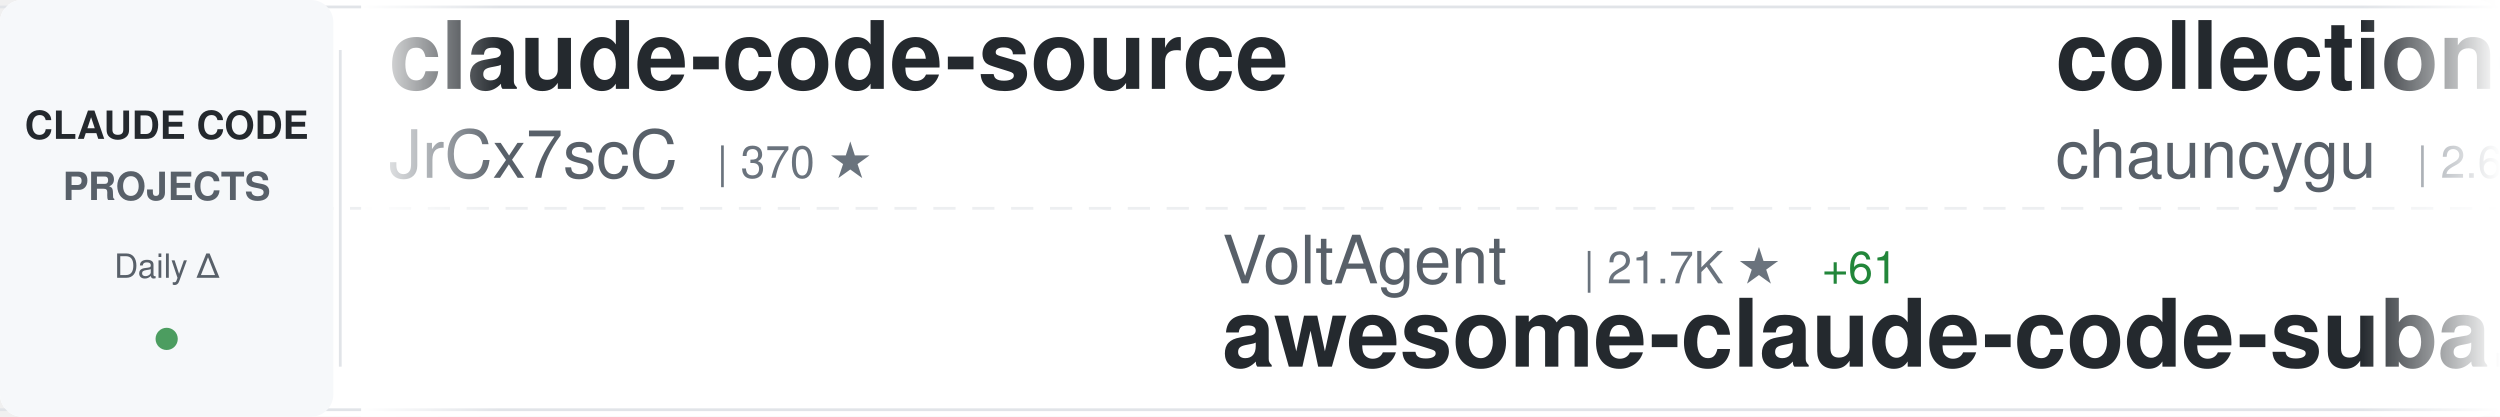
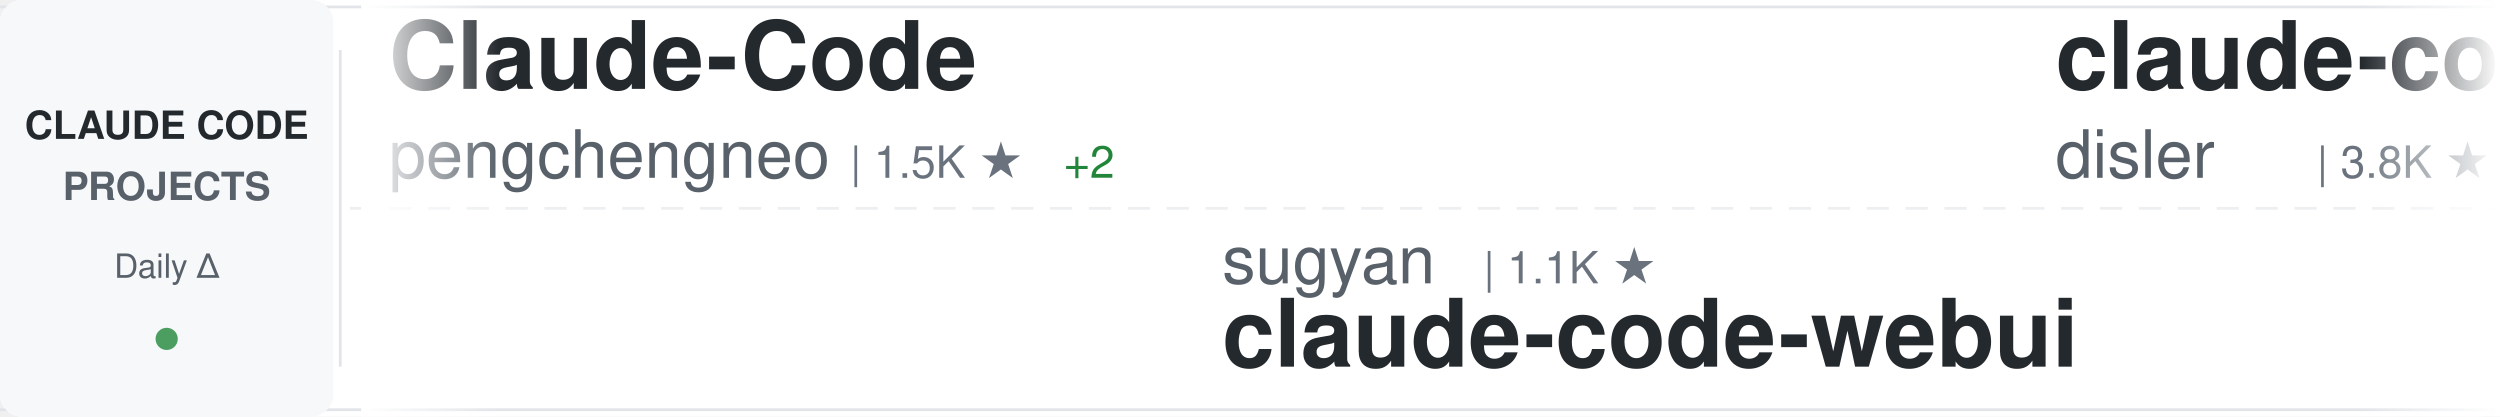
<svg xmlns="http://www.w3.org/2000/svg" width="900" height="150">
  <defs>
    <linearGradient id="awesomeLeftFade" x1="0%" y1="0%" x2="100%" y2="0%">
      <stop offset="0%" style="stop-color:#ffffff;stop-opacity:1" />
      <stop offset="100%" style="stop-color:#ffffff;stop-opacity:0" />
    </linearGradient>
    <linearGradient id="awesomeRightFade" x1="0%" y1="0%" x2="100%" y2="0%">
      <stop offset="0%" style="stop-color:#ffffff;stop-opacity:0" />
      <stop offset="100%" style="stop-color:#ffffff;stop-opacity:1" />
    </linearGradient>
  </defs>
  <rect width="900" height="150" fill="#ffffff" rx="8" />
  <rect x="0" y="2" width="900" height="1" fill="#e1e4e8" />
  <rect x="0" y="147" width="900" height="1" fill="#e1e4e8" />
  <line x1="0" y1="75" x2="900" y2="75" stroke="#e1e4e8" stroke-width="1" stroke-dasharray="8 6" opacity="0.6" />
  <rect x="0" y="0" width="120" height="150" fill="#f6f8fa" rx="8" />
  <text x="60" y="50" font-family="-apple-system, BlinkMacSystemFont, 'Segoe UI', Helvetica, Arial, sans-serif" font-size="14" font-weight="600" fill="#24292e" text-anchor="middle">CLAUDE CODE</text>
  <text x="60" y="72" font-family="-apple-system, BlinkMacSystemFont, 'Segoe UI', Helvetica, Arial, sans-serif" font-size="14" font-weight="600" fill="#586069" text-anchor="middle">PROJECTS</text>
  <text x="60" y="100" font-family="-apple-system, BlinkMacSystemFont, 'Segoe UI', Helvetica, Arial, sans-serif" font-size="12" font-weight="500" fill="#586069" text-anchor="middle">Daily Δ</text>
  <circle cx="60" cy="122" r="4" fill="#22863a" opacity="0.8" />
  <rect x="122" y="18" width="1" height="114" fill="#e1e4e8" />
  <clipPath id="awesomeTickerClip">
    <rect x="130" y="0" width="770" height="150" />
  </clipPath>
  <g clip-path="url(#awesomeTickerClip)">
    <g id="awesomeTickerItems">
      <animateTransform attributeName="transform" attributeType="XML" type="translate" from="0 0" to="-3000 0" dur="54s" repeatCount="indefinite" />
      <g transform="translate(0, 0)">
-         <text x="140" y="32" font-family="-apple-system, BlinkMacSystemFont, 'Segoe UI', Helvetica, Arial, sans-serif" font-size="34" font-weight="600" fill="#24292e">claude-code-source</text>
-         <text x="140" y="64" font-family="-apple-system, BlinkMacSystemFont, 'Segoe UI', Helvetica, Arial, sans-serif" font-size="24" font-weight="400" fill="#586069">JrCx7scC</text>
-         <text x="258" y="64" font-family="-apple-system, BlinkMacSystemFont, 'Segoe UI', Helvetica, Arial, sans-serif" font-size="16" font-weight="500" fill="#6a737d">| 370 ★</text>
+         <text x="140" y="32" font-family="-apple-system, BlinkMacSystemFont, 'Segoe UI', Helvetica, Arial, sans-serif" font-size="34" font-weight="600" fill="#24292e">Claude-Code</text>
+         <text x="140" y="64" font-family="-apple-system, BlinkMacSystemFont, 'Segoe UI', Helvetica, Arial, sans-serif" font-size="24" font-weight="400" fill="#586069">pengchengneo</text>
+         <text x="306" y="64" font-family="-apple-system, BlinkMacSystemFont, 'Segoe UI', Helvetica, Arial, sans-serif" font-size="16" font-weight="500" fill="#6a737d">| 1.5K ★</text>
+         <text x="383" y="64" font-family="-apple-system, BlinkMacSystemFont, 'Segoe UI', Helvetica, Arial, sans-serif" font-size="16" font-weight="500" fill="#22863a"> +2</text>
      </g>
      <g transform="translate(300, 0)">
-         <text x="140" y="102" font-family="-apple-system, BlinkMacSystemFont, 'Segoe UI', Helvetica, Arial, sans-serif" font-size="24" font-weight="400" fill="#586069">VoltAgent</text>
-         <text x="270" y="102" font-family="-apple-system, BlinkMacSystemFont, 'Segoe UI', Helvetica, Arial, sans-serif" font-size="16" font-weight="500" fill="#6a737d">| 21.7K ★</text>
-         <text x="356" y="102" font-family="-apple-system, BlinkMacSystemFont, 'Segoe UI', Helvetica, Arial, sans-serif" font-size="16" font-weight="500" fill="#22863a"> +61</text>
-         <text x="140" y="132" font-family="-apple-system, BlinkMacSystemFont, 'Segoe UI', Helvetica, Arial, sans-serif" font-size="34" font-weight="600" fill="#24292e">awesome-claude-code-suba...</text>
+         <text x="140" y="102" font-family="-apple-system, BlinkMacSystemFont, 'Segoe UI', Helvetica, Arial, sans-serif" font-size="24" font-weight="400" fill="#586069">sugyan</text>
+         <text x="234" y="102" font-family="-apple-system, BlinkMacSystemFont, 'Segoe UI', Helvetica, Arial, sans-serif" font-size="16" font-weight="500" fill="#6a737d">| 1.1K ★</text>
+         <text x="140" y="132" font-family="-apple-system, BlinkMacSystemFont, 'Segoe UI', Helvetica, Arial, sans-serif" font-size="34" font-weight="600" fill="#24292e">claude-code-webui</text>
      </g>
      <g transform="translate(600, 0)">
-         <text x="140" y="32" font-family="-apple-system, BlinkMacSystemFont, 'Segoe UI', Helvetica, Arial, sans-serif" font-size="34" font-weight="600" fill="#24292e">collection-claude-code-s...</text>
-         <text x="140" y="64" font-family="-apple-system, BlinkMacSystemFont, 'Segoe UI', Helvetica, Arial, sans-serif" font-size="24" font-weight="400" fill="#586069">chauncygu</text>
-         <text x="270" y="64" font-family="-apple-system, BlinkMacSystemFont, 'Segoe UI', Helvetica, Arial, sans-serif" font-size="16" font-weight="500" fill="#6a737d">| 2.6K ★</text>
-         <text x="347" y="64" font-family="-apple-system, BlinkMacSystemFont, 'Segoe UI', Helvetica, Arial, sans-serif" font-size="16" font-weight="500" fill="#22863a"> +3</text>
+         <text x="140" y="32" font-family="-apple-system, BlinkMacSystemFont, 'Segoe UI', Helvetica, Arial, sans-serif" font-size="34" font-weight="600" fill="#24292e">claude-code-hooks-master...</text>
+         <text x="140" y="64" font-family="-apple-system, BlinkMacSystemFont, 'Segoe UI', Helvetica, Arial, sans-serif" font-size="24" font-weight="400" fill="#586069">disler</text>
+         <text x="234" y="64" font-family="-apple-system, BlinkMacSystemFont, 'Segoe UI', Helvetica, Arial, sans-serif" font-size="16" font-weight="500" fill="#6a737d">| 3.8K ★</text>
+         <text x="311" y="64" font-family="-apple-system, BlinkMacSystemFont, 'Segoe UI', Helvetica, Arial, sans-serif" font-size="16" font-weight="500" fill="#22863a"> +3</text>
      </g>
      <g transform="translate(900, 0)">
-         <text x="140" y="102" font-family="-apple-system, BlinkMacSystemFont, 'Segoe UI', Helvetica, Arial, sans-serif" font-size="24" font-weight="400" fill="#586069">Yeachan-Heo</text>
-         <text x="294" y="102" font-family="-apple-system, BlinkMacSystemFont, 'Segoe UI', Helvetica, Arial, sans-serif" font-size="16" font-weight="500" fill="#6a737d">| 36.3K ★</text>
-         <text x="380" y="102" font-family="-apple-system, BlinkMacSystemFont, 'Segoe UI', Helvetica, Arial, sans-serif" font-size="16" font-weight="500" fill="#22863a"> +48</text>
-         <text x="140" y="132" font-family="-apple-system, BlinkMacSystemFont, 'Segoe UI', Helvetica, Arial, sans-serif" font-size="34" font-weight="600" fill="#24292e">oh-my-claudecode</text>
+         <text x="140" y="102" font-family="-apple-system, BlinkMacSystemFont, 'Segoe UI', Helvetica, Arial, sans-serif" font-size="24" font-weight="400" fill="#586069">centminmod</text>
+         <text x="282" y="102" font-family="-apple-system, BlinkMacSystemFont, 'Segoe UI', Helvetica, Arial, sans-serif" font-size="16" font-weight="500" fill="#6a737d">| 2.4K ★</text>
+         <text x="359" y="102" font-family="-apple-system, BlinkMacSystemFont, 'Segoe UI', Helvetica, Arial, sans-serif" font-size="16" font-weight="500" fill="#22863a"> +2</text>
+         <text x="140" y="132" font-family="-apple-system, BlinkMacSystemFont, 'Segoe UI', Helvetica, Arial, sans-serif" font-size="34" font-weight="600" fill="#24292e">my-claude-code-setup</text>
      </g>
      <g transform="translate(1200, 0)">
-         <text x="140" y="32" font-family="-apple-system, BlinkMacSystemFont, 'Segoe UI', Helvetica, Arial, sans-serif" font-size="34" font-weight="600" fill="#24292e">claude-code-harness</text>
-         <text x="140" y="64" font-family="-apple-system, BlinkMacSystemFont, 'Segoe UI', Helvetica, Arial, sans-serif" font-size="24" font-weight="400" fill="#586069">Chachamaru127</text>
-         <text x="318" y="64" font-family="-apple-system, BlinkMacSystemFont, 'Segoe UI', Helvetica, Arial, sans-serif" font-size="16" font-weight="500" fill="#6a737d">| 2.7K ★</text>
-         <text x="395" y="64" font-family="-apple-system, BlinkMacSystemFont, 'Segoe UI', Helvetica, Arial, sans-serif" font-size="16" font-weight="500" fill="#22863a"> +21</text>
+         <text x="140" y="32" font-family="-apple-system, BlinkMacSystemFont, 'Segoe UI', Helvetica, Arial, sans-serif" font-size="34" font-weight="600" fill="#24292e">claude-code-router</text>
+         <text x="140" y="64" font-family="-apple-system, BlinkMacSystemFont, 'Segoe UI', Helvetica, Arial, sans-serif" font-size="24" font-weight="400" fill="#586069">musistudio</text>
+         <text x="282" y="64" font-family="-apple-system, BlinkMacSystemFont, 'Segoe UI', Helvetica, Arial, sans-serif" font-size="16" font-weight="500" fill="#6a737d">| 35.0K ★</text>
+         <text x="368" y="64" font-family="-apple-system, BlinkMacSystemFont, 'Segoe UI', Helvetica, Arial, sans-serif" font-size="16" font-weight="500" fill="#22863a"> +30</text>
      </g>
      <g transform="translate(1500, 0)">
-         <text x="140" y="102" font-family="-apple-system, BlinkMacSystemFont, 'Segoe UI', Helvetica, Arial, sans-serif" font-size="24" font-weight="400" fill="#586069">ponponon</text>
-         <text x="258" y="102" font-family="-apple-system, BlinkMacSystemFont, 'Segoe UI', Helvetica, Arial, sans-serif" font-size="16" font-weight="500" fill="#6a737d">| 2.3K ★</text>
-         <text x="335" y="102" font-family="-apple-system, BlinkMacSystemFont, 'Segoe UI', Helvetica, Arial, sans-serif" font-size="16" font-weight="500" fill="#22863a"> +2</text>
-         <text x="140" y="132" font-family="-apple-system, BlinkMacSystemFont, 'Segoe UI', Helvetica, Arial, sans-serif" font-size="34" font-weight="600" fill="#24292e">claude_code_src</text>
+         <text x="140" y="102" font-family="-apple-system, BlinkMacSystemFont, 'Segoe UI', Helvetica, Arial, sans-serif" font-size="24" font-weight="400" fill="#586069">affaan-m</text>
+         <text x="258" y="102" font-family="-apple-system, BlinkMacSystemFont, 'Segoe UI', Helvetica, Arial, sans-serif" font-size="16" font-weight="500" fill="#6a737d">| 215.1K ★</text>
+         <text x="353" y="102" font-family="-apple-system, BlinkMacSystemFont, 'Segoe UI', Helvetica, Arial, sans-serif" font-size="16" font-weight="500" fill="#22863a"> +660</text>
+         <text x="140" y="132" font-family="-apple-system, BlinkMacSystemFont, 'Segoe UI', Helvetica, Arial, sans-serif" font-size="34" font-weight="600" fill="#24292e">ECC</text>
      </g>
      <g transform="translate(1800, 0)">
-         <text x="140" y="32" font-family="-apple-system, BlinkMacSystemFont, 'Segoe UI', Helvetica, Arial, sans-serif" font-size="34" font-weight="600" fill="#24292e">Claude-Code-Usage-Monito...</text>
-         <text x="140" y="64" font-family="-apple-system, BlinkMacSystemFont, 'Segoe UI', Helvetica, Arial, sans-serif" font-size="24" font-weight="400" fill="#586069">Maciek-roboblog</text>
-         <text x="342" y="64" font-family="-apple-system, BlinkMacSystemFont, 'Segoe UI', Helvetica, Arial, sans-serif" font-size="16" font-weight="500" fill="#6a737d">| 8.2K ★</text>
-         <text x="419" y="64" font-family="-apple-system, BlinkMacSystemFont, 'Segoe UI', Helvetica, Arial, sans-serif" font-size="16" font-weight="500" fill="#22863a"> +5</text>
+         <text x="140" y="32" font-family="-apple-system, BlinkMacSystemFont, 'Segoe UI', Helvetica, Arial, sans-serif" font-size="34" font-weight="600" fill="#24292e">awesome-claude-code-tool...</text>
+         <text x="140" y="64" font-family="-apple-system, BlinkMacSystemFont, 'Segoe UI', Helvetica, Arial, sans-serif" font-size="24" font-weight="400" fill="#586069">rohitg00</text>
+         <text x="258" y="64" font-family="-apple-system, BlinkMacSystemFont, 'Segoe UI', Helvetica, Arial, sans-serif" font-size="16" font-weight="500" fill="#6a737d">| 2.0K ★</text>
+         <text x="335" y="64" font-family="-apple-system, BlinkMacSystemFont, 'Segoe UI', Helvetica, Arial, sans-serif" font-size="16" font-weight="500" fill="#22863a"> +12</text>
      </g>
      <g transform="translate(2100, 0)">
-         <text x="140" y="102" font-family="-apple-system, BlinkMacSystemFont, 'Segoe UI', Helvetica, Arial, sans-serif" font-size="24" font-weight="400" fill="#586069">zstmfhy</text>
-         <text x="246" y="102" font-family="-apple-system, BlinkMacSystemFont, 'Segoe UI', Helvetica, Arial, sans-serif" font-size="16" font-weight="500" fill="#6a737d">| 190 ★</text>
-         <text x="140" y="132" font-family="-apple-system, BlinkMacSystemFont, 'Segoe UI', Helvetica, Arial, sans-serif" font-size="34" font-weight="600" fill="#24292e">Claude-code</text>
+         <text x="140" y="102" font-family="-apple-system, BlinkMacSystemFont, 'Segoe UI', Helvetica, Arial, sans-serif" font-size="24" font-weight="400" fill="#586069">fuergaosi233</text>
+         <text x="306" y="102" font-family="-apple-system, BlinkMacSystemFont, 'Segoe UI', Helvetica, Arial, sans-serif" font-size="16" font-weight="500" fill="#6a737d">| 2.7K ★</text>
+         <text x="140" y="132" font-family="-apple-system, BlinkMacSystemFont, 'Segoe UI', Helvetica, Arial, sans-serif" font-size="34" font-weight="600" fill="#24292e">claude-code-proxy</text>
      </g>
      <g transform="translate(2400, 0)">
-         <text x="140" y="32" font-family="-apple-system, BlinkMacSystemFont, 'Segoe UI', Helvetica, Arial, sans-serif" font-size="34" font-weight="600" fill="#24292e">ECC</text>
-         <text x="140" y="64" font-family="-apple-system, BlinkMacSystemFont, 'Segoe UI', Helvetica, Arial, sans-serif" font-size="24" font-weight="400" fill="#586069">affaan-m</text>
-         <text x="258" y="64" font-family="-apple-system, BlinkMacSystemFont, 'Segoe UI', Helvetica, Arial, sans-serif" font-size="16" font-weight="500" fill="#6a737d">| 215.0K ★</text>
-         <text x="353" y="64" font-family="-apple-system, BlinkMacSystemFont, 'Segoe UI', Helvetica, Arial, sans-serif" font-size="16" font-weight="500" fill="#22863a"> +646</text>
+         <text x="140" y="32" font-family="-apple-system, BlinkMacSystemFont, 'Segoe UI', Helvetica, Arial, sans-serif" font-size="34" font-weight="600" fill="#24292e">claude-code-telegram</text>
+         <text x="140" y="64" font-family="-apple-system, BlinkMacSystemFont, 'Segoe UI', Helvetica, Arial, sans-serif" font-size="24" font-weight="400" fill="#586069">RichardAtCT</text>
+         <text x="294" y="64" font-family="-apple-system, BlinkMacSystemFont, 'Segoe UI', Helvetica, Arial, sans-serif" font-size="16" font-weight="500" fill="#6a737d">| 2.7K ★</text>
+         <text x="371" y="64" font-family="-apple-system, BlinkMacSystemFont, 'Segoe UI', Helvetica, Arial, sans-serif" font-size="16" font-weight="500" fill="#22863a"> +1</text>
      </g>
      <g transform="translate(2700, 0)">
-         <text x="140" y="102" font-family="-apple-system, BlinkMacSystemFont, 'Segoe UI', Helvetica, Arial, sans-serif" font-size="24" font-weight="400" fill="#586069">ykdojo</text>
-         <text x="234" y="102" font-family="-apple-system, BlinkMacSystemFont, 'Segoe UI', Helvetica, Arial, sans-serif" font-size="16" font-weight="500" fill="#6a737d">| 8.7K ★</text>
-         <text x="311" y="102" font-family="-apple-system, BlinkMacSystemFont, 'Segoe UI', Helvetica, Arial, sans-serif" font-size="16" font-weight="500" fill="#22863a"> +10</text>
-         <text x="140" y="132" font-family="-apple-system, BlinkMacSystemFont, 'Segoe UI', Helvetica, Arial, sans-serif" font-size="34" font-weight="600" fill="#24292e">claude-code-tips</text>
+         <text x="140" y="102" font-family="-apple-system, BlinkMacSystemFont, 'Segoe UI', Helvetica, Arial, sans-serif" font-size="24" font-weight="400" fill="#586069">Maciek-roboblog</text>
+         <text x="342" y="102" font-family="-apple-system, BlinkMacSystemFont, 'Segoe UI', Helvetica, Arial, sans-serif" font-size="16" font-weight="500" fill="#6a737d">| 8.2K ★</text>
+         <text x="419" y="102" font-family="-apple-system, BlinkMacSystemFont, 'Segoe UI', Helvetica, Arial, sans-serif" font-size="16" font-weight="500" fill="#22863a"> +5</text>
+         <text x="140" y="132" font-family="-apple-system, BlinkMacSystemFont, 'Segoe UI', Helvetica, Arial, sans-serif" font-size="34" font-weight="600" fill="#24292e">Claude-Code-Usage-Monito...</text>
      </g>
      <g transform="translate(3000, 0)">
-         <text x="140" y="32" font-family="-apple-system, BlinkMacSystemFont, 'Segoe UI', Helvetica, Arial, sans-serif" font-size="34" font-weight="600" fill="#24292e">claude-code-source</text>
-         <text x="140" y="64" font-family="-apple-system, BlinkMacSystemFont, 'Segoe UI', Helvetica, Arial, sans-serif" font-size="24" font-weight="400" fill="#586069">JrCx7scC</text>
-         <text x="258" y="64" font-family="-apple-system, BlinkMacSystemFont, 'Segoe UI', Helvetica, Arial, sans-serif" font-size="16" font-weight="500" fill="#6a737d">| 370 ★</text>
+         <text x="140" y="32" font-family="-apple-system, BlinkMacSystemFont, 'Segoe UI', Helvetica, Arial, sans-serif" font-size="34" font-weight="600" fill="#24292e">Claude-Code</text>
+         <text x="140" y="64" font-family="-apple-system, BlinkMacSystemFont, 'Segoe UI', Helvetica, Arial, sans-serif" font-size="24" font-weight="400" fill="#586069">pengchengneo</text>
+         <text x="306" y="64" font-family="-apple-system, BlinkMacSystemFont, 'Segoe UI', Helvetica, Arial, sans-serif" font-size="16" font-weight="500" fill="#6a737d">| 1.5K ★</text>
+         <text x="383" y="64" font-family="-apple-system, BlinkMacSystemFont, 'Segoe UI', Helvetica, Arial, sans-serif" font-size="16" font-weight="500" fill="#22863a"> +2</text>
      </g>
      <g transform="translate(3300, 0)">
-         <text x="140" y="102" font-family="-apple-system, BlinkMacSystemFont, 'Segoe UI', Helvetica, Arial, sans-serif" font-size="24" font-weight="400" fill="#586069">VoltAgent</text>
-         <text x="270" y="102" font-family="-apple-system, BlinkMacSystemFont, 'Segoe UI', Helvetica, Arial, sans-serif" font-size="16" font-weight="500" fill="#6a737d">| 21.7K ★</text>
-         <text x="356" y="102" font-family="-apple-system, BlinkMacSystemFont, 'Segoe UI', Helvetica, Arial, sans-serif" font-size="16" font-weight="500" fill="#22863a"> +61</text>
-         <text x="140" y="132" font-family="-apple-system, BlinkMacSystemFont, 'Segoe UI', Helvetica, Arial, sans-serif" font-size="34" font-weight="600" fill="#24292e">awesome-claude-code-suba...</text>
+         <text x="140" y="102" font-family="-apple-system, BlinkMacSystemFont, 'Segoe UI', Helvetica, Arial, sans-serif" font-size="24" font-weight="400" fill="#586069">sugyan</text>
+         <text x="234" y="102" font-family="-apple-system, BlinkMacSystemFont, 'Segoe UI', Helvetica, Arial, sans-serif" font-size="16" font-weight="500" fill="#6a737d">| 1.1K ★</text>
+         <text x="140" y="132" font-family="-apple-system, BlinkMacSystemFont, 'Segoe UI', Helvetica, Arial, sans-serif" font-size="34" font-weight="600" fill="#24292e">claude-code-webui</text>
      </g>
      <g transform="translate(3600, 0)">
-         <text x="140" y="32" font-family="-apple-system, BlinkMacSystemFont, 'Segoe UI', Helvetica, Arial, sans-serif" font-size="34" font-weight="600" fill="#24292e">collection-claude-code-s...</text>
-         <text x="140" y="64" font-family="-apple-system, BlinkMacSystemFont, 'Segoe UI', Helvetica, Arial, sans-serif" font-size="24" font-weight="400" fill="#586069">chauncygu</text>
-         <text x="270" y="64" font-family="-apple-system, BlinkMacSystemFont, 'Segoe UI', Helvetica, Arial, sans-serif" font-size="16" font-weight="500" fill="#6a737d">| 2.6K ★</text>
-         <text x="347" y="64" font-family="-apple-system, BlinkMacSystemFont, 'Segoe UI', Helvetica, Arial, sans-serif" font-size="16" font-weight="500" fill="#22863a"> +3</text>
+         <text x="140" y="32" font-family="-apple-system, BlinkMacSystemFont, 'Segoe UI', Helvetica, Arial, sans-serif" font-size="34" font-weight="600" fill="#24292e">claude-code-hooks-master...</text>
+         <text x="140" y="64" font-family="-apple-system, BlinkMacSystemFont, 'Segoe UI', Helvetica, Arial, sans-serif" font-size="24" font-weight="400" fill="#586069">disler</text>
+         <text x="234" y="64" font-family="-apple-system, BlinkMacSystemFont, 'Segoe UI', Helvetica, Arial, sans-serif" font-size="16" font-weight="500" fill="#6a737d">| 3.8K ★</text>
+         <text x="311" y="64" font-family="-apple-system, BlinkMacSystemFont, 'Segoe UI', Helvetica, Arial, sans-serif" font-size="16" font-weight="500" fill="#22863a"> +3</text>
      </g>
      <g transform="translate(3900, 0)">
-         <text x="140" y="102" font-family="-apple-system, BlinkMacSystemFont, 'Segoe UI', Helvetica, Arial, sans-serif" font-size="24" font-weight="400" fill="#586069">Yeachan-Heo</text>
-         <text x="294" y="102" font-family="-apple-system, BlinkMacSystemFont, 'Segoe UI', Helvetica, Arial, sans-serif" font-size="16" font-weight="500" fill="#6a737d">| 36.3K ★</text>
-         <text x="380" y="102" font-family="-apple-system, BlinkMacSystemFont, 'Segoe UI', Helvetica, Arial, sans-serif" font-size="16" font-weight="500" fill="#22863a"> +48</text>
-         <text x="140" y="132" font-family="-apple-system, BlinkMacSystemFont, 'Segoe UI', Helvetica, Arial, sans-serif" font-size="34" font-weight="600" fill="#24292e">oh-my-claudecode</text>
+         <text x="140" y="102" font-family="-apple-system, BlinkMacSystemFont, 'Segoe UI', Helvetica, Arial, sans-serif" font-size="24" font-weight="400" fill="#586069">centminmod</text>
+         <text x="282" y="102" font-family="-apple-system, BlinkMacSystemFont, 'Segoe UI', Helvetica, Arial, sans-serif" font-size="16" font-weight="500" fill="#6a737d">| 2.4K ★</text>
+         <text x="359" y="102" font-family="-apple-system, BlinkMacSystemFont, 'Segoe UI', Helvetica, Arial, sans-serif" font-size="16" font-weight="500" fill="#22863a"> +2</text>
+         <text x="140" y="132" font-family="-apple-system, BlinkMacSystemFont, 'Segoe UI', Helvetica, Arial, sans-serif" font-size="34" font-weight="600" fill="#24292e">my-claude-code-setup</text>
      </g>
    </g>
  </g>
  <rect x="130" y="0" width="50" height="150" fill="url(#awesomeLeftFade)" />
  <rect x="850" y="0" width="50" height="150" fill="url(#awesomeRightFade)" />
</svg>
